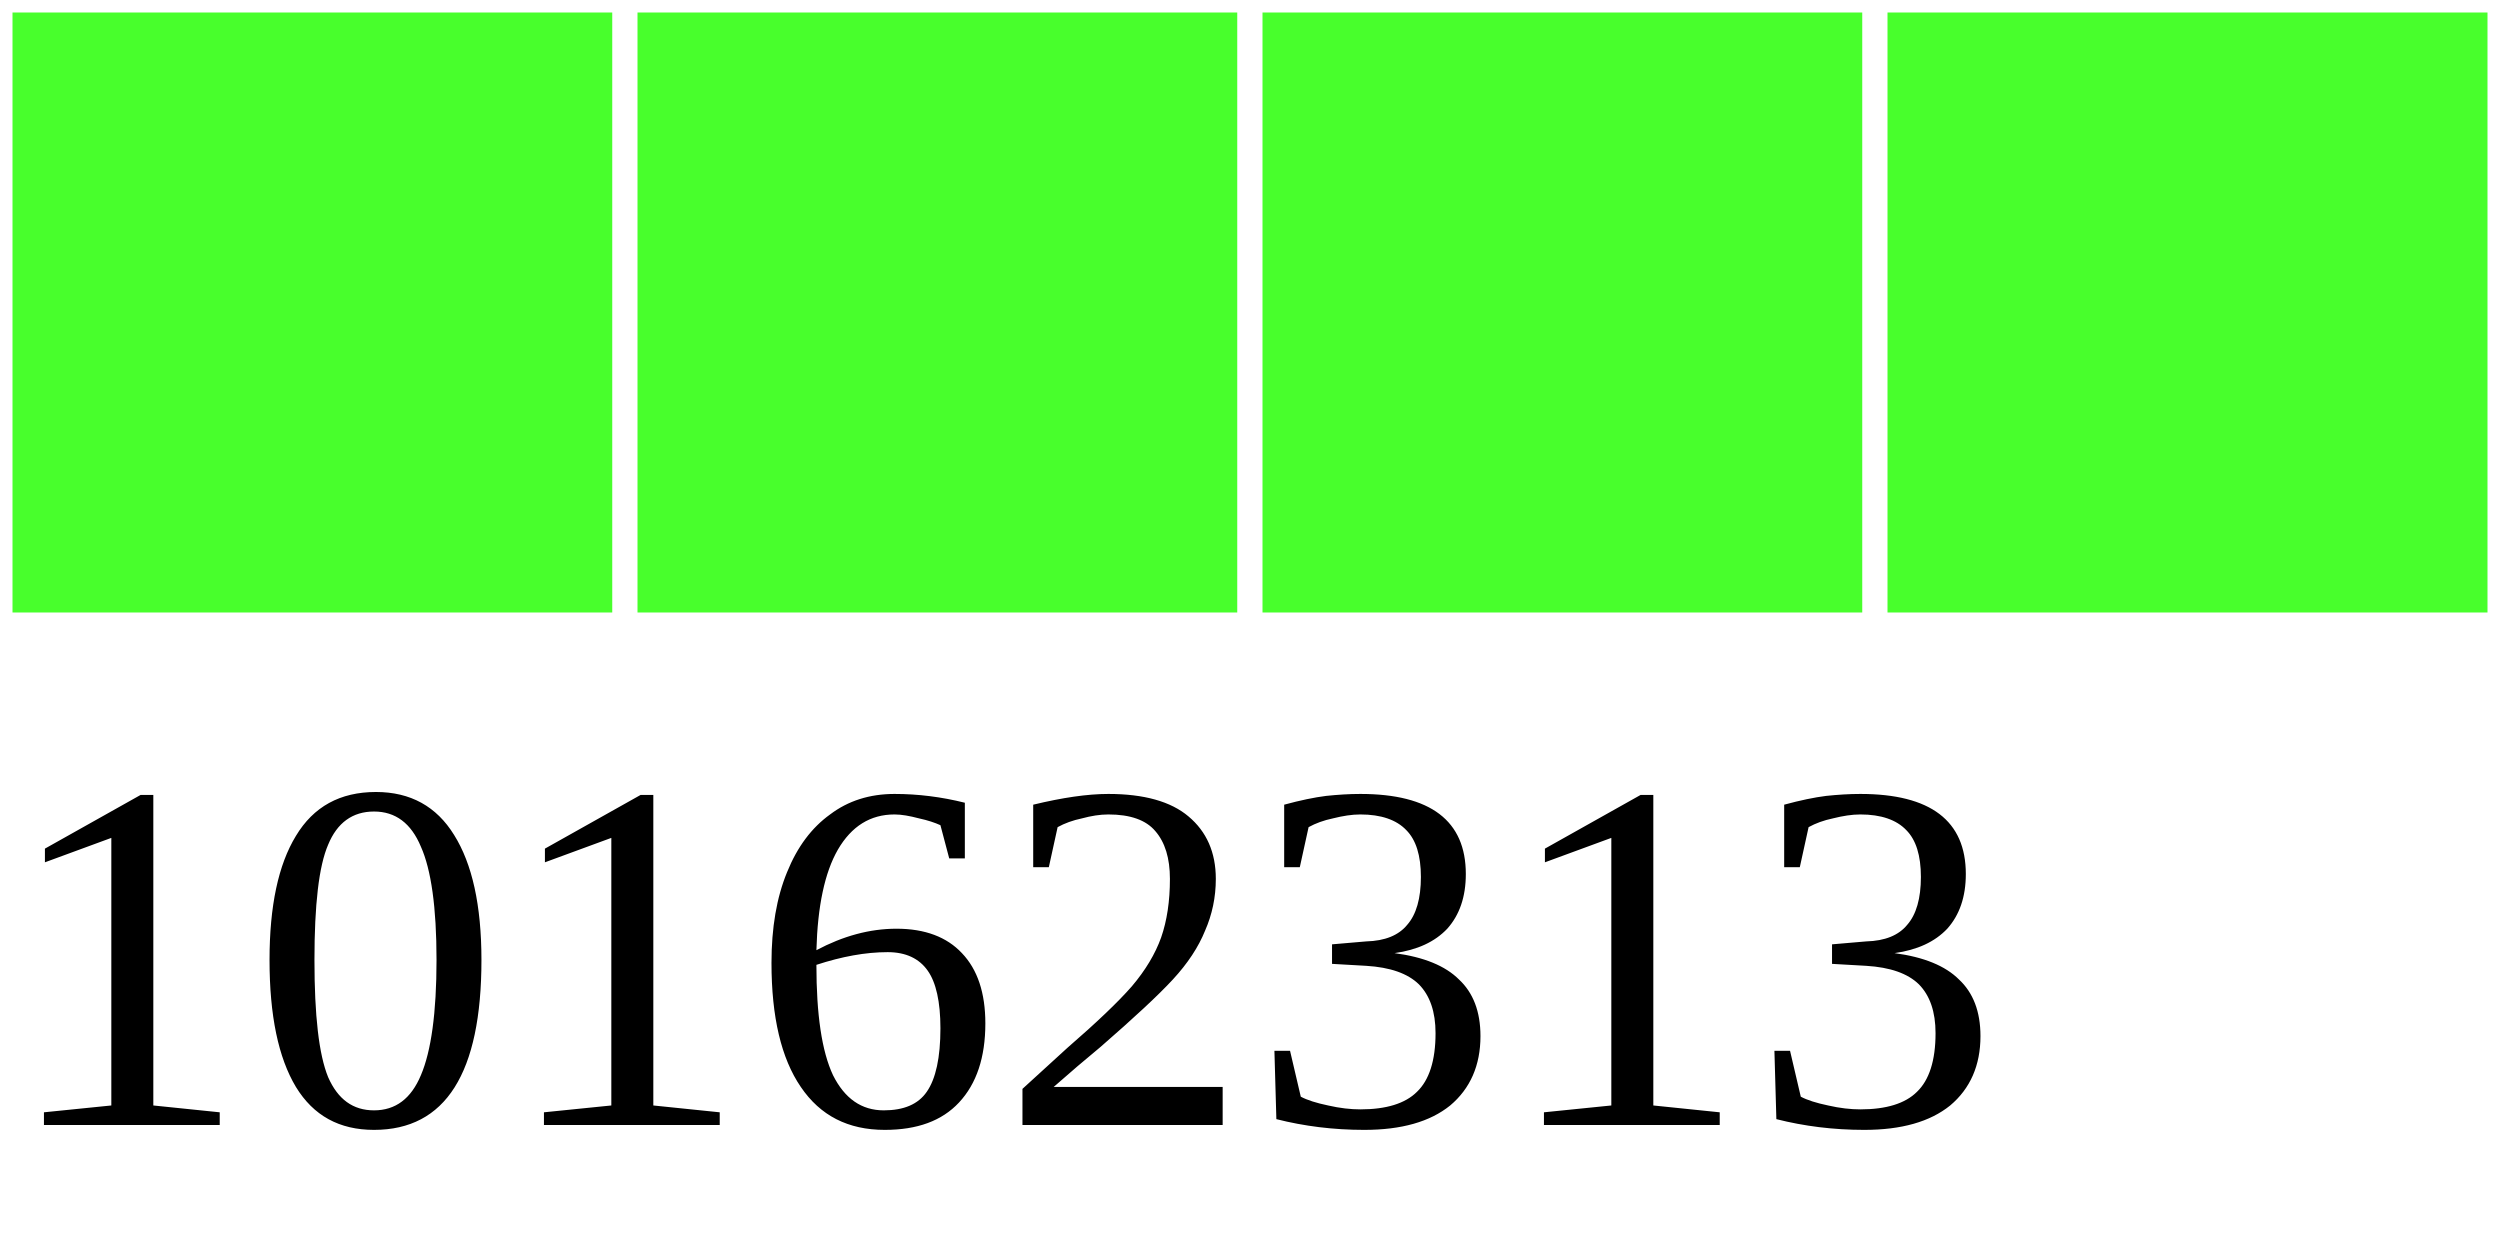
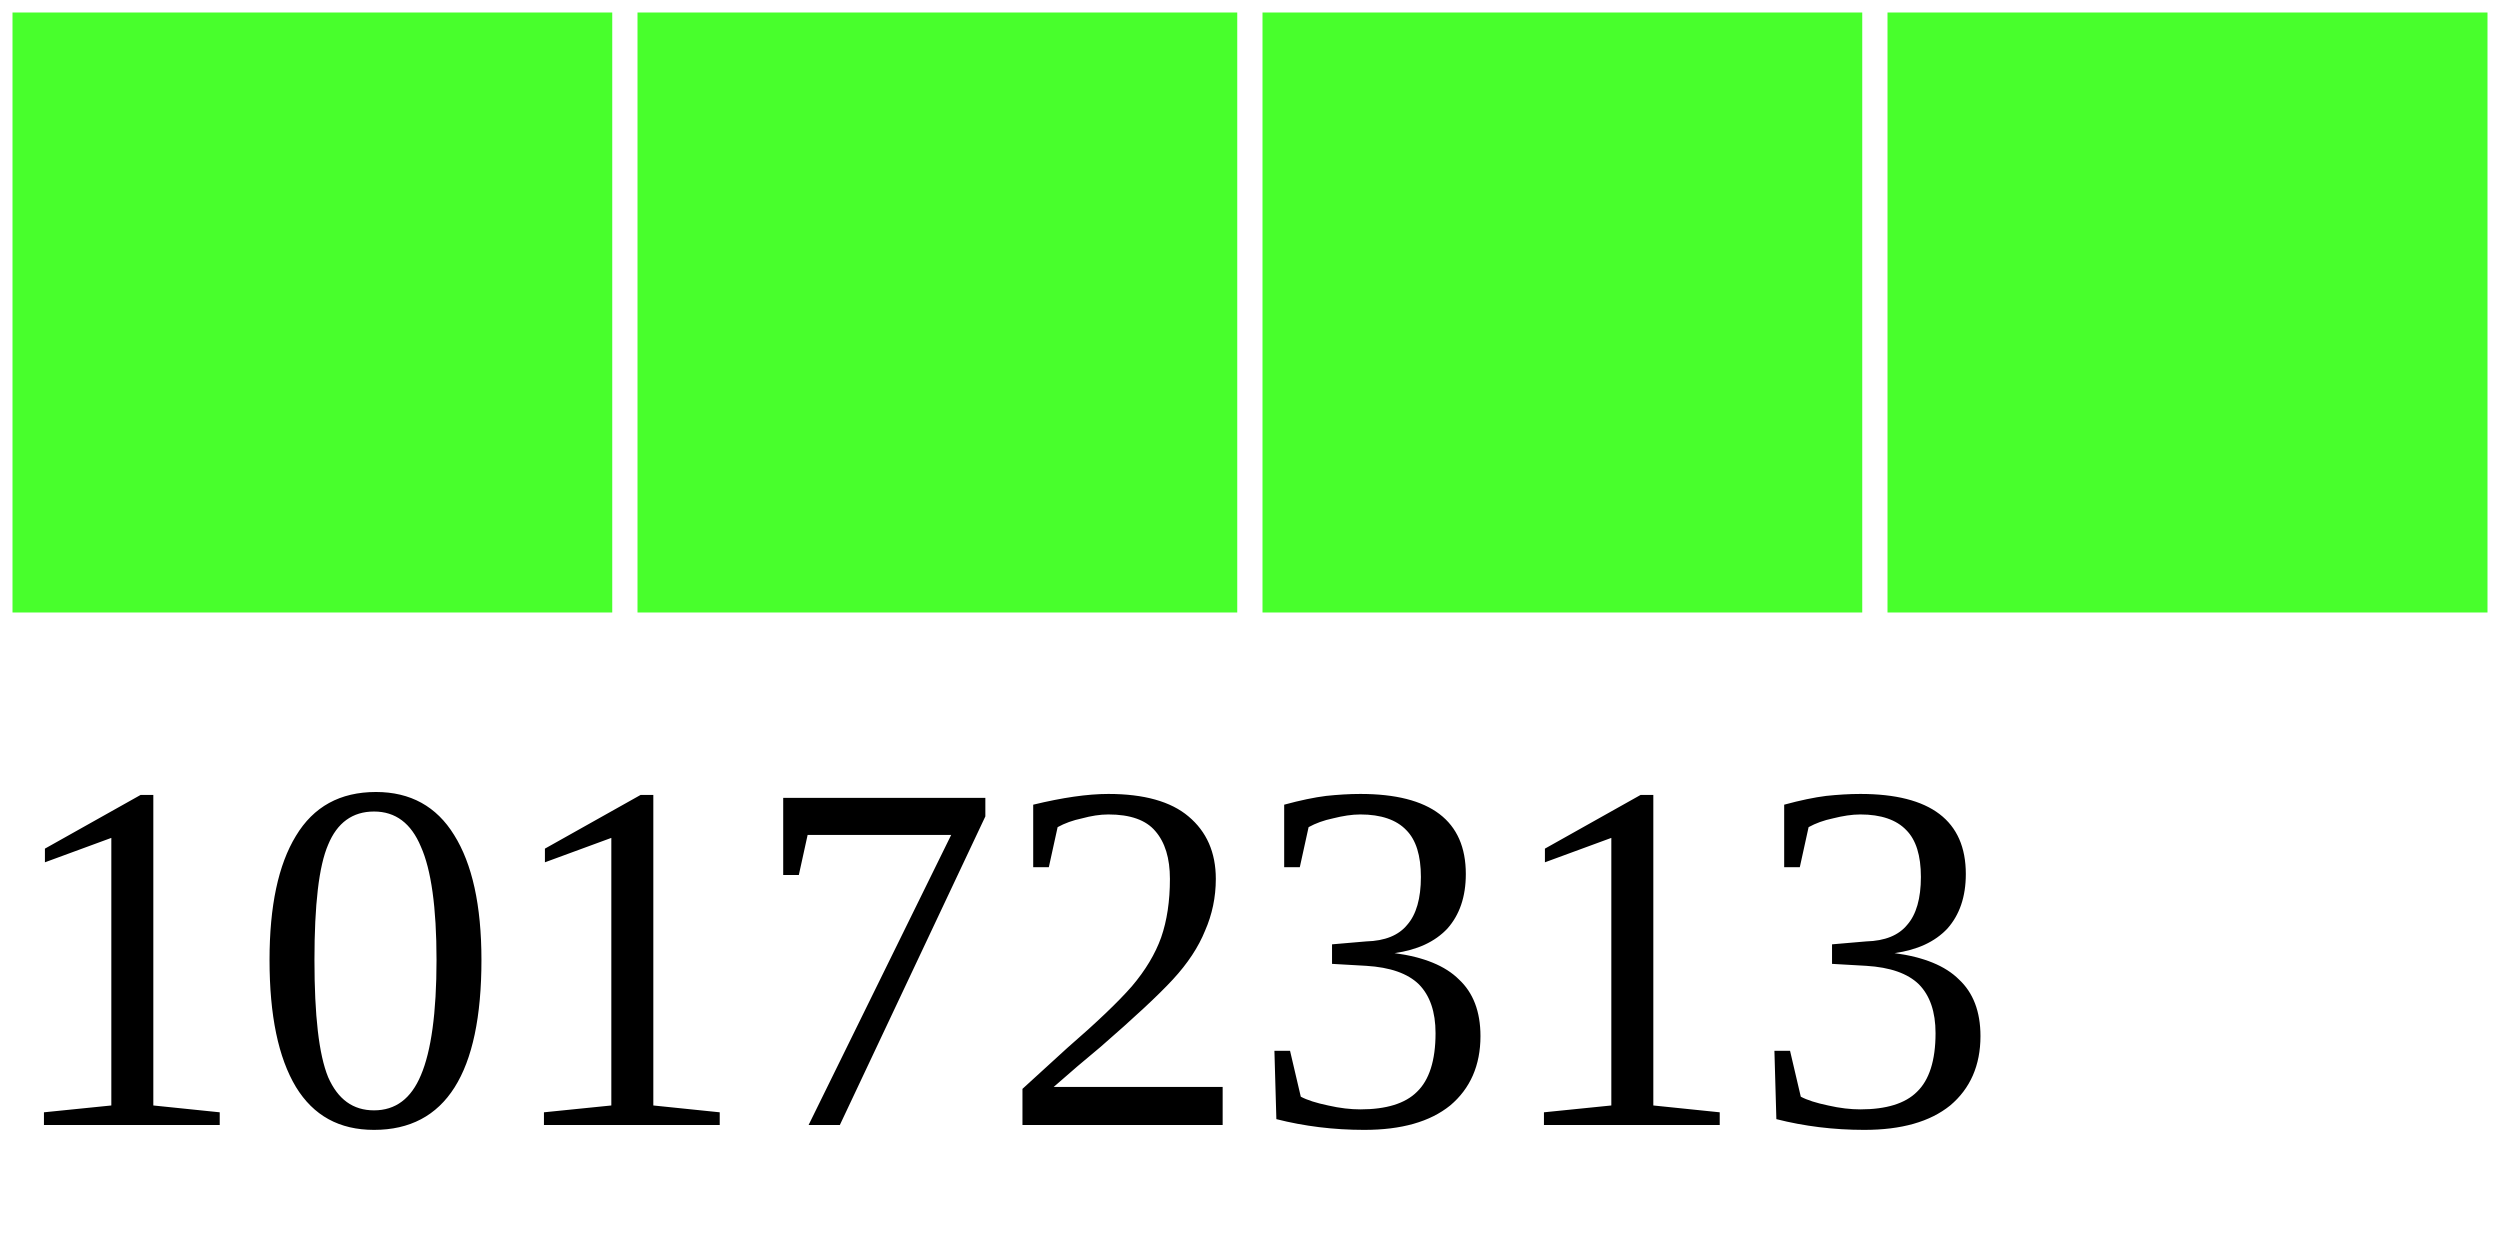
<svg xmlns="http://www.w3.org/2000/svg" width="40" height="20">
  <g>
    <rect width="10" height="10" style="fill:#48FF2C;stroke-width:0.4;stroke:rgb(255,255,255)" x="0" />
    <rect width="10" height="10" style="fill:#48FF2C;stroke-width:0.4;stroke:rgb(255,255,255)" x="10" />
    <rect width="10" height="10" style="fill:#48FF2C;stroke-width:0.4;stroke:rgb(255,255,255)" x="20" />
    <rect width="10" height="10" style="fill:#48FF2C;stroke-width:0.4;stroke:rgb(255,255,255)" x="30" />
-     <text x="0" y="18" fill="black" font-size="8">10162313</text>
+     <text x="0" y="18" fill="black" font-size="8">10172313</text>
  </g>
</svg>
